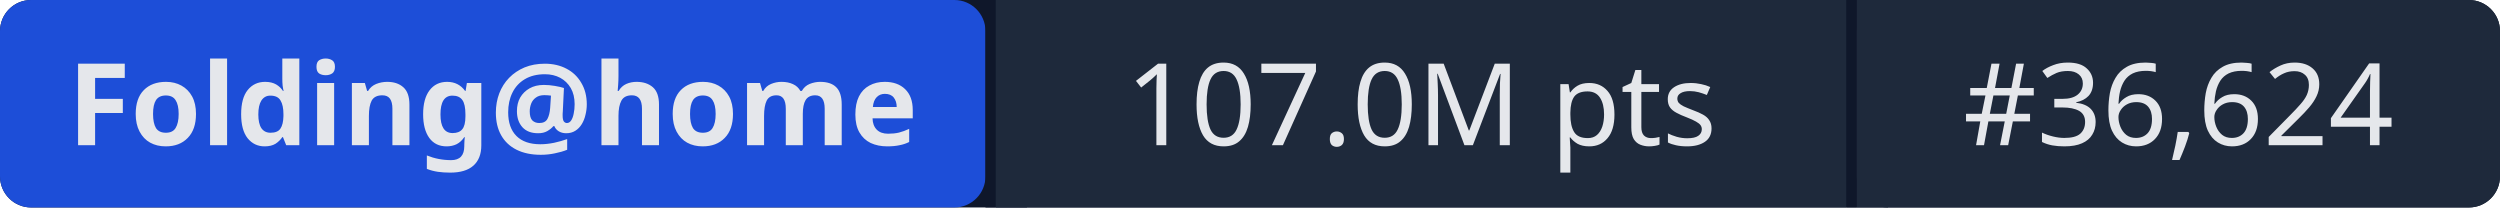
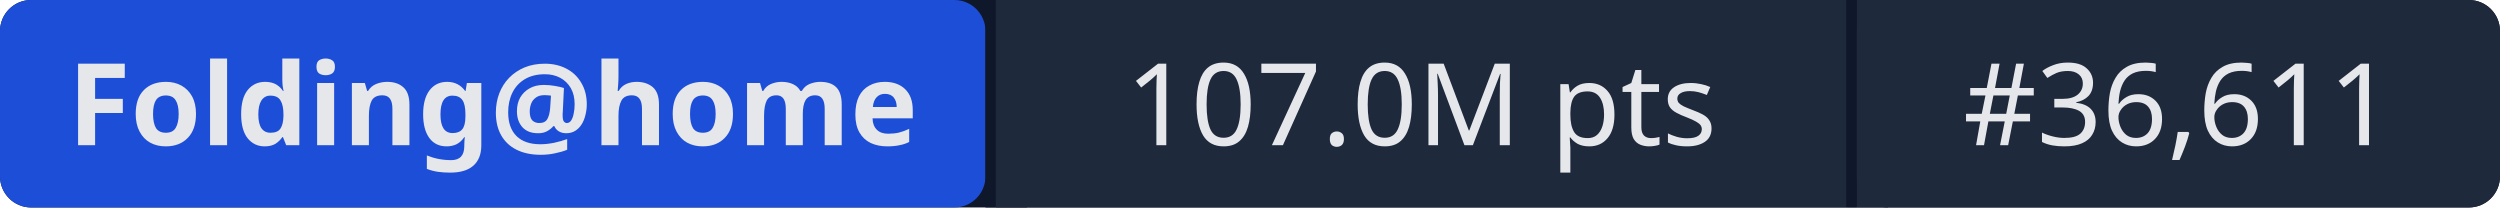
- <svg xmlns="http://www.w3.org/2000/svg" width="241" height="20" role="img" aria-label="Folding@home: 107.0M pts | #36,624">
+ <svg xmlns="http://www.w3.org/2000/svg" width="241" height="20" role="img" aria-label="Folding@home: 107.0M pts | #36,611">
  <rect width="241" height="20" rx="3" fill="#0f172a" />
  <rect x="0" width="95" height="20" rx="3" fill="#1d4ed8" />
  <rect x="95" width="1" height="20" fill="#0f172a" />
  <rect x="96" width="82" height="20" fill="#1e293b" />
  <rect x="178" width="1" height="20" fill="#0f172a" />
  <rect x="179" width="62" height="20" rx="3" fill="#1e293b" />
  <rect x="96" width="3" height="20" fill="#1e293b" />
  <rect x="179" width="3" height="20" fill="#1e293b" />
  <g fill="#e5e7eb" font-family="system-ui,sans-serif" font-size="11" text-anchor="middle">
    <text x="47.5" y="14" font-weight="600">Folding@home</text>
    <text x="137" y="14">107.0M pts</text>
-     <text x="210" y="14">#36,624</text>
+     <text x="210" y="14">#36,611</text>
  </g>
</svg>
